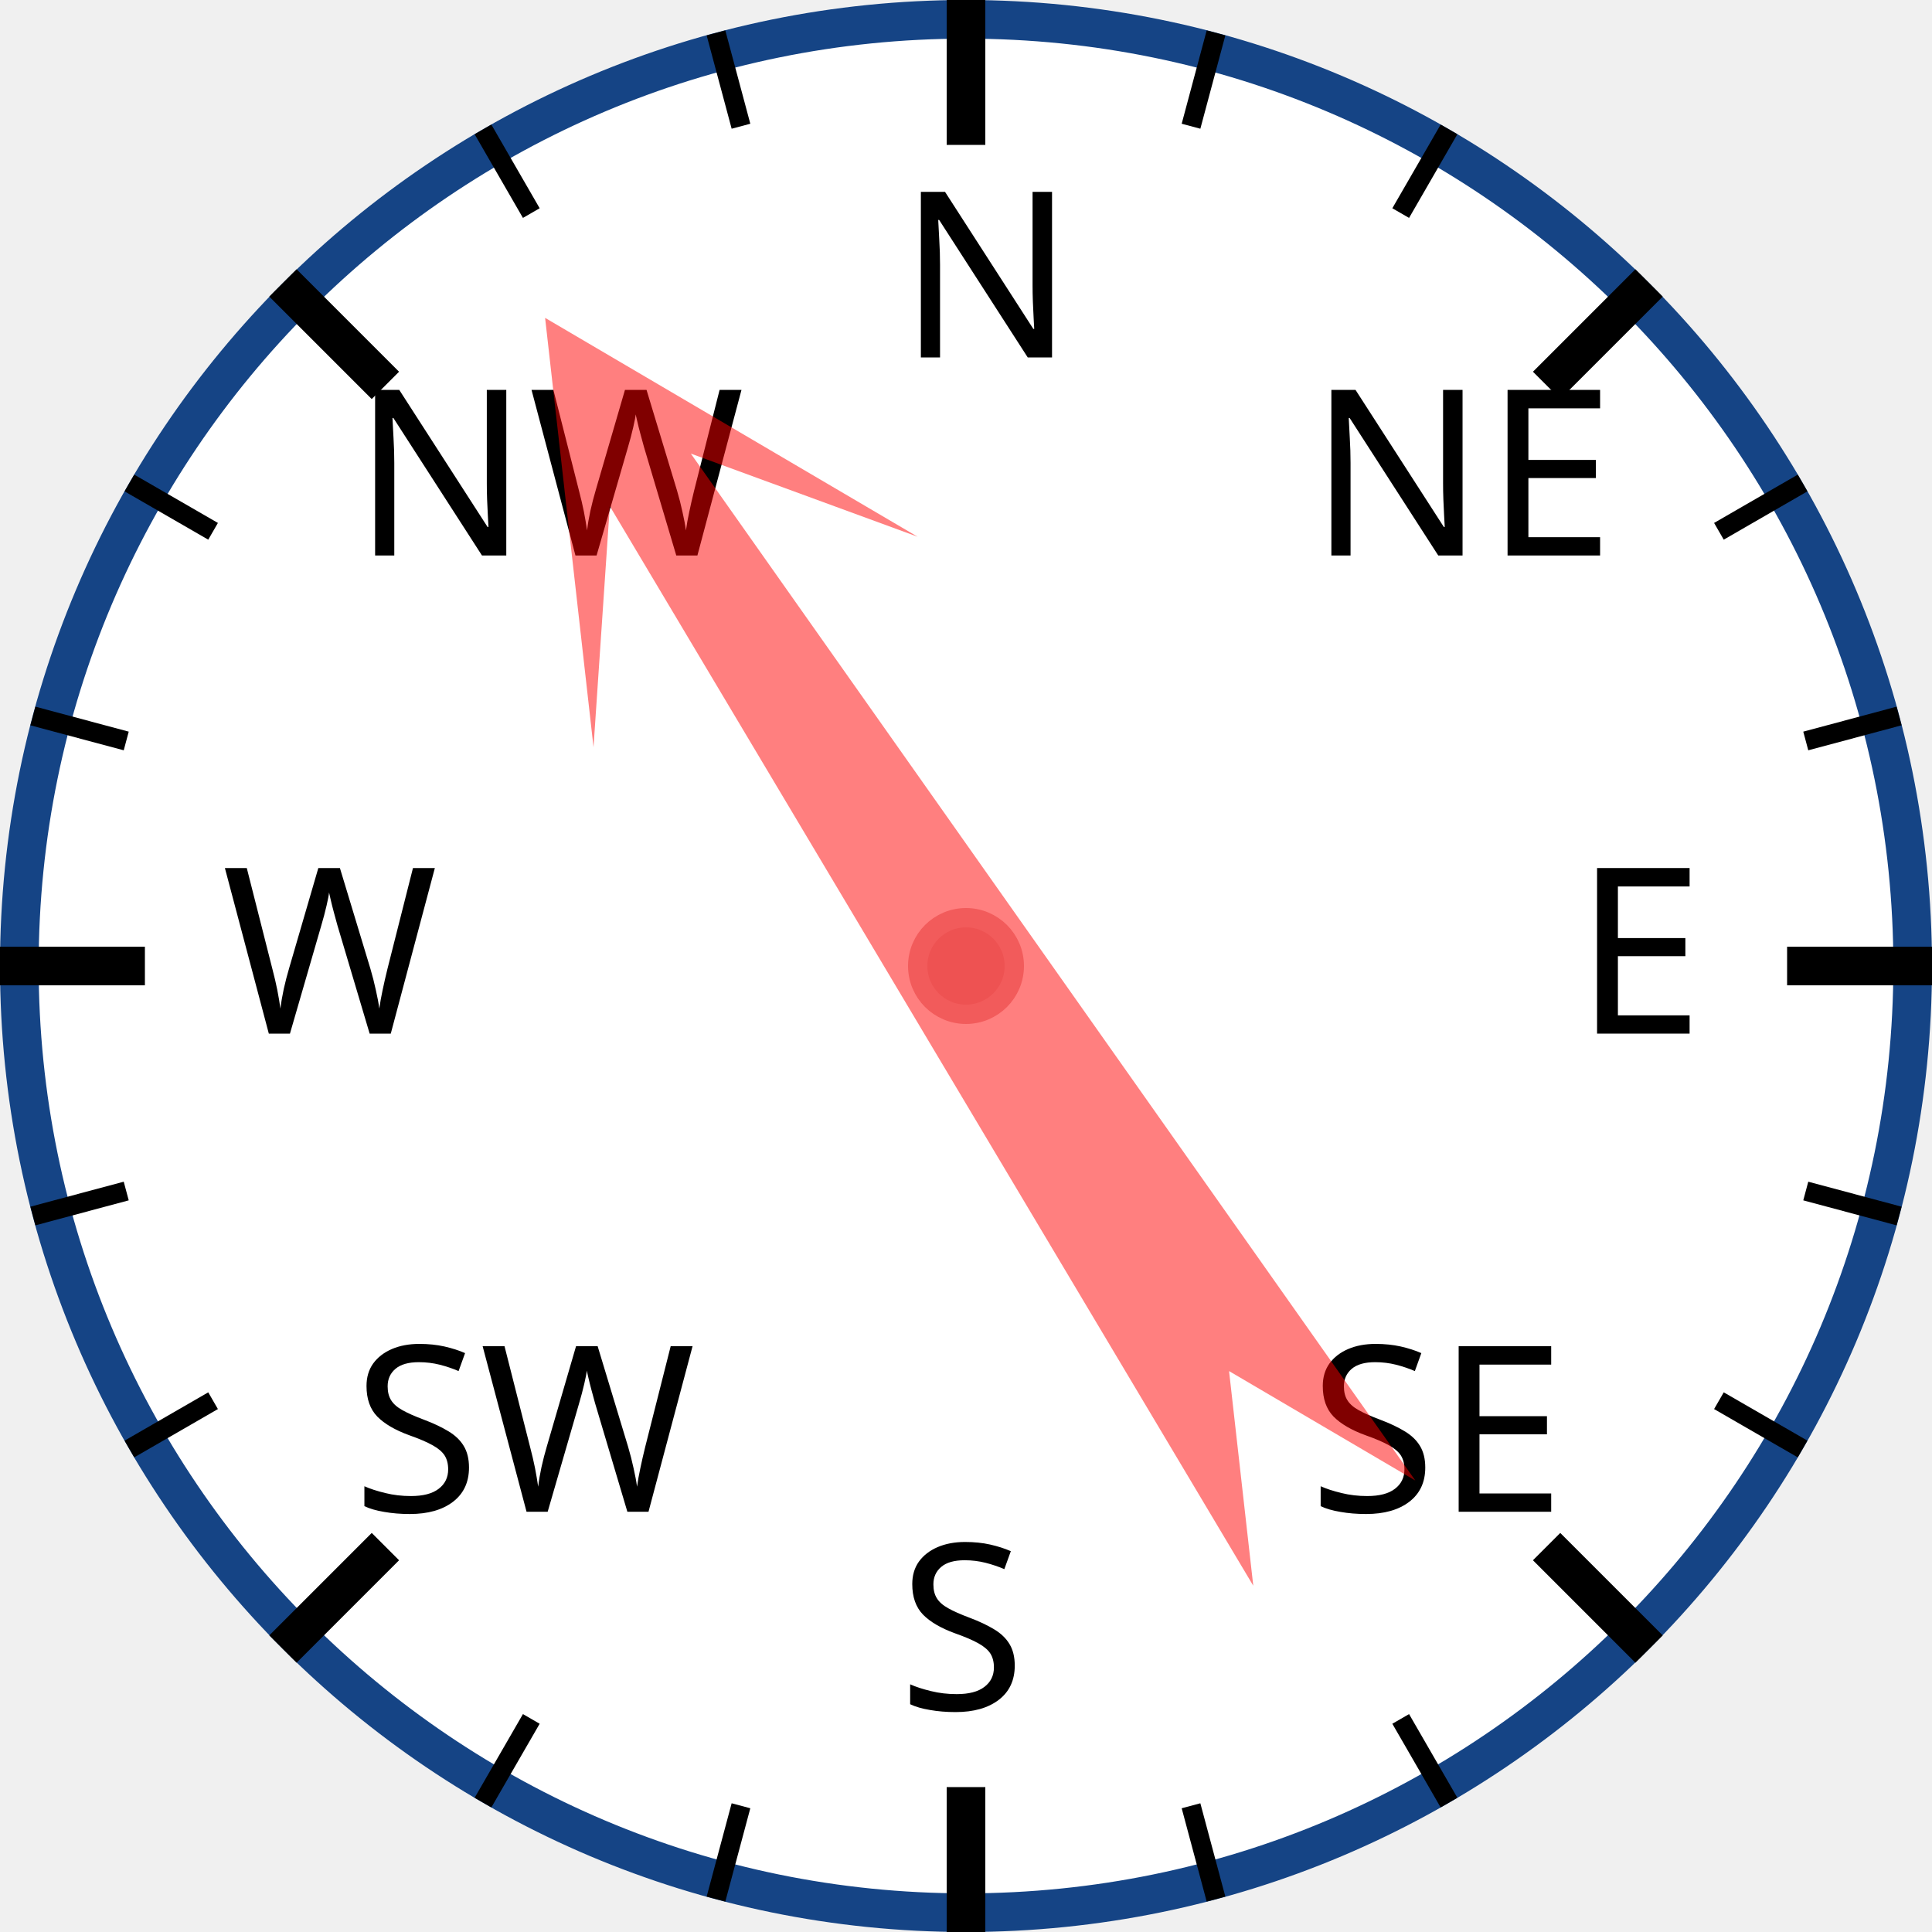
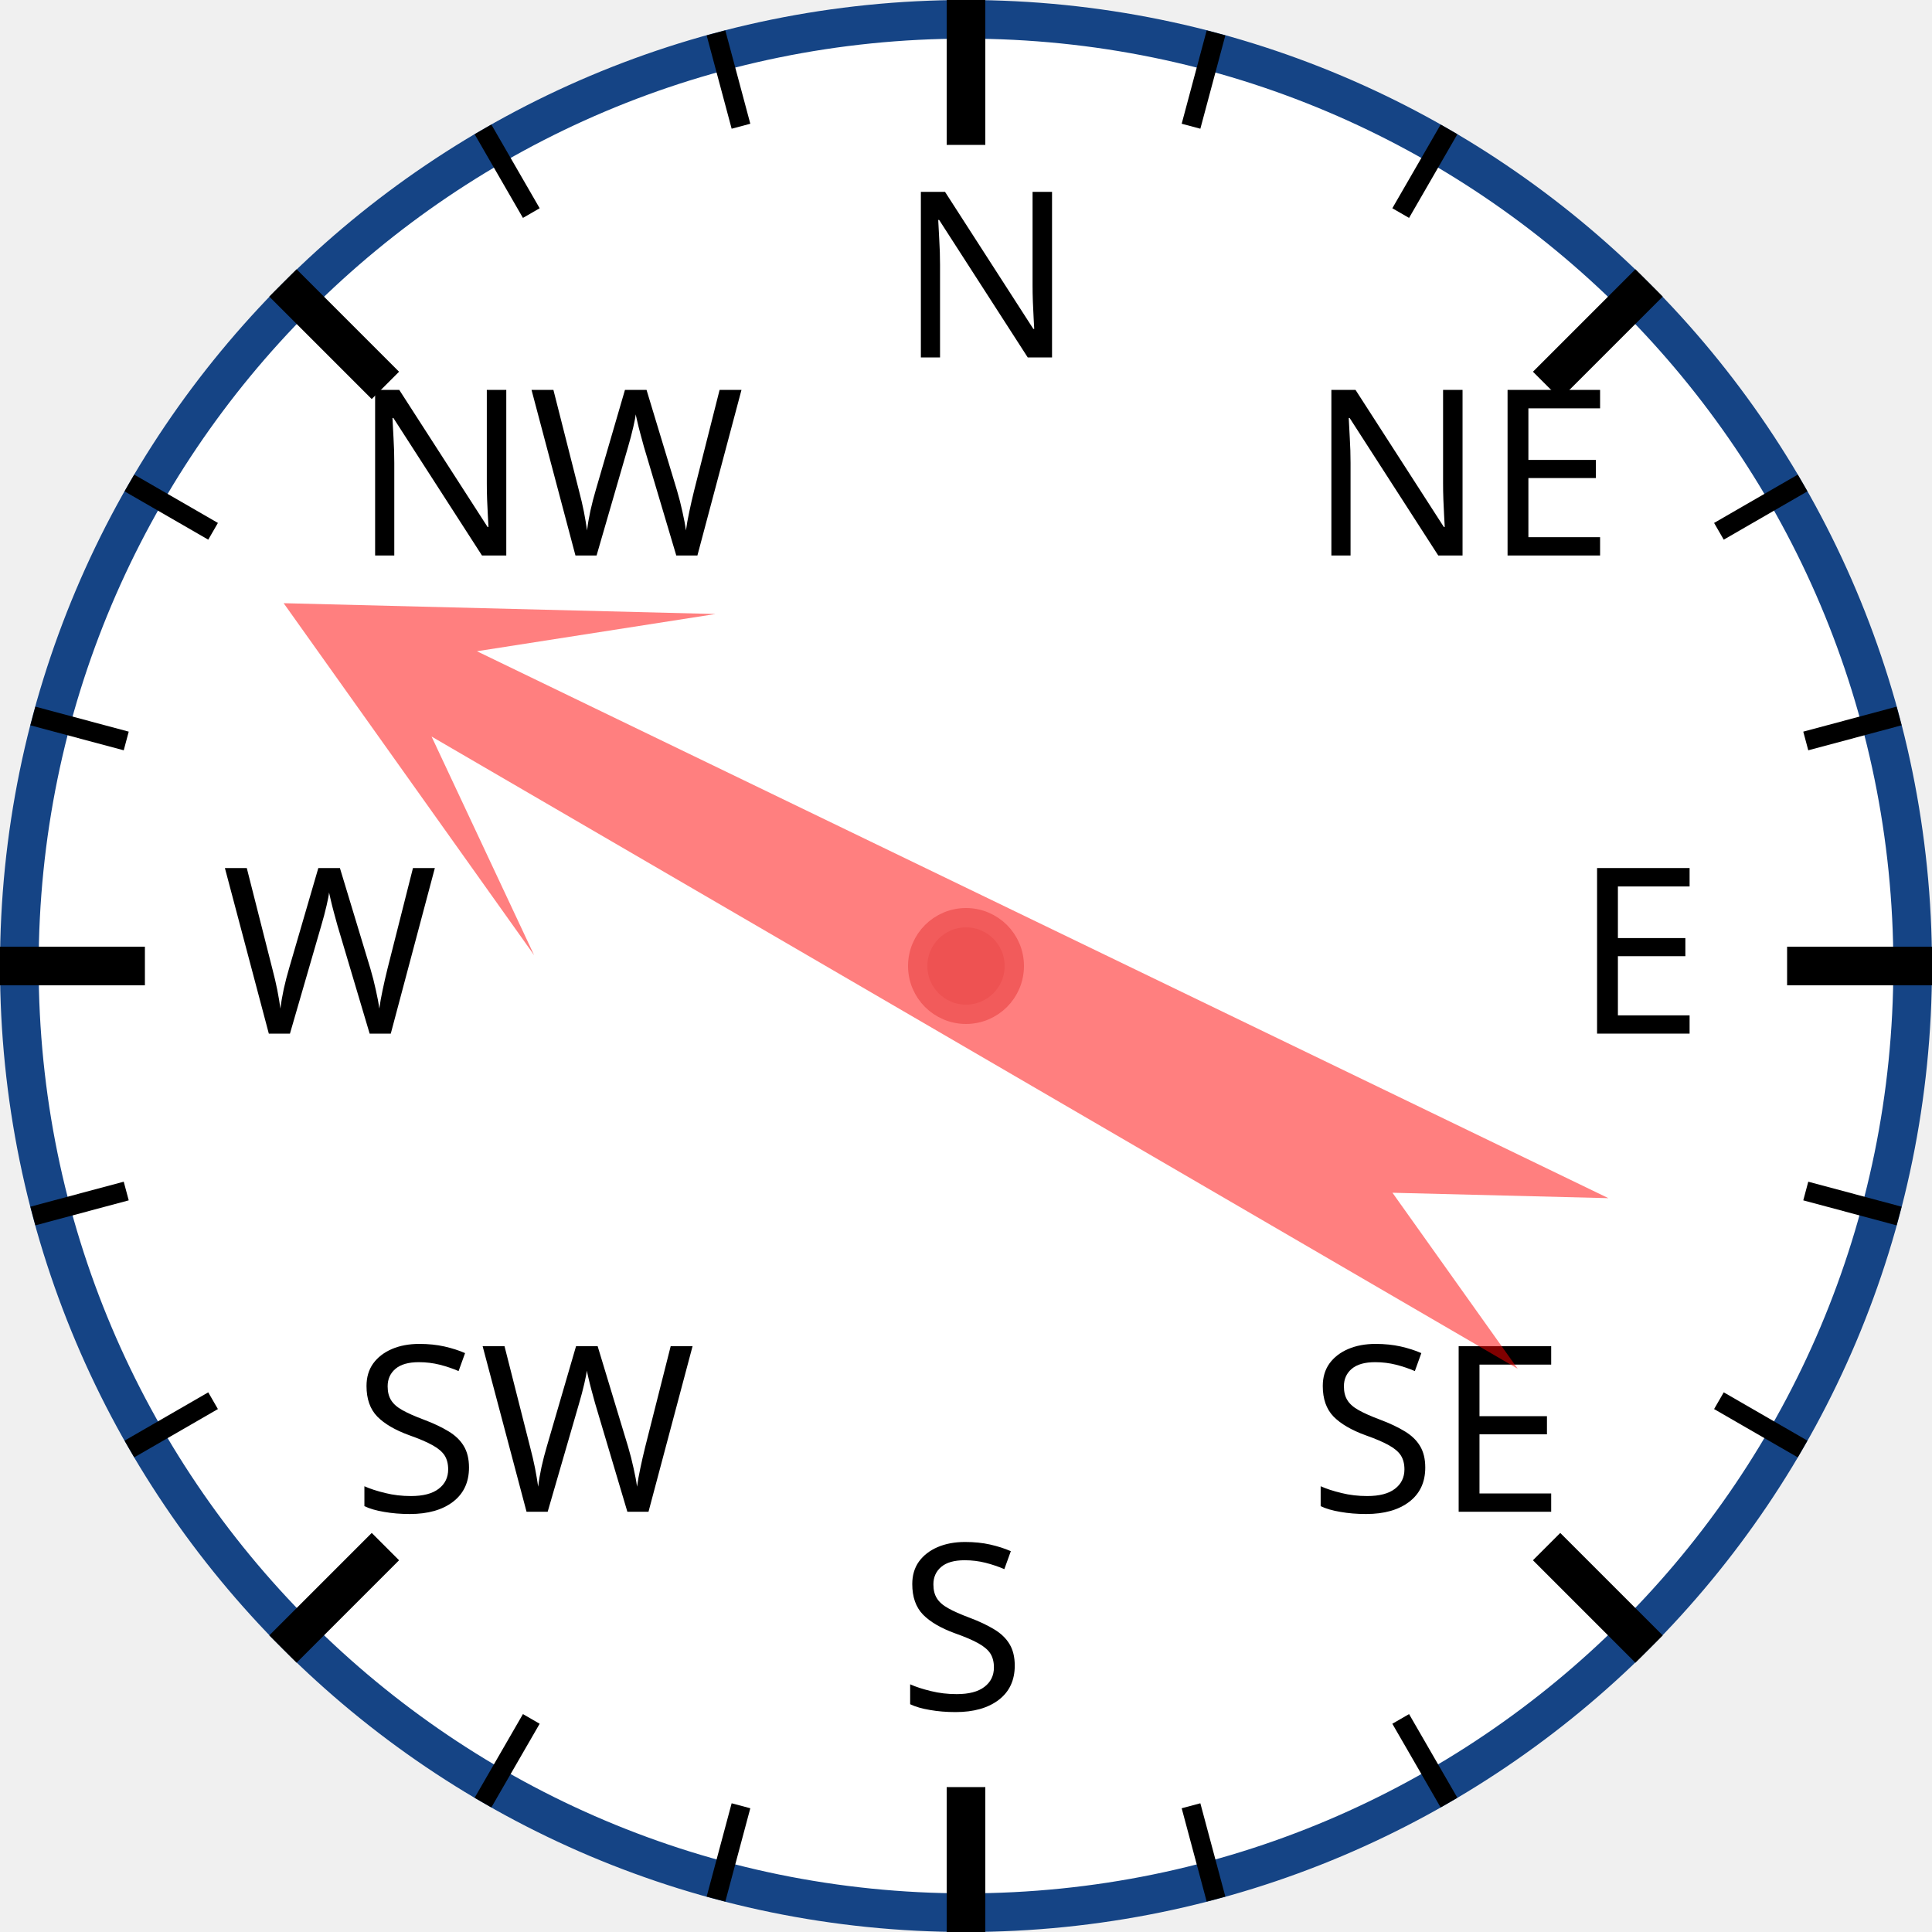
<svg xmlns="http://www.w3.org/2000/svg" width="120px" height="120px" viewBox="0 0 200 200">
  <circle cx="100" cy="100" r="98" style="fill: white; stroke: #154485; stroke-width: 4;" />
  <text x="93.0" y="37.0" style="font-family: sans-serif; font-size: 18pt;">N</text>
  <line x1="100.0" y1="0.0" x2="100.0" y2="15.0" style="stroke: black; stroke-width: 4;" />
  <line x1="74.118" y1="3.407" x2="76.706" y2="13.067" style="stroke: black; stroke-width: 2;" />
  <line x1="50" y1="13.397" x2="55" y2="22.058" style="stroke: black; stroke-width: 2;" />
  <text x="36.503" y="57.503" style="font-family: sans-serif; font-size: 18pt;">NW</text>
  <line x1="29.289" y1="29.289" x2="39.896" y2="39.896" style="stroke: black; stroke-width: 4;" />
  <line x1="13.397" y1="50" x2="22.058" y2="55" style="stroke: black; stroke-width: 2;" />
  <line x1="3.407" y1="74.118" x2="13.067" y2="76.706" style="stroke: black; stroke-width: 2;" />
  <text x="23.0" y="107.0" style="font-family: sans-serif; font-size: 18pt;">W</text>
  <line x1="0.0" y1="100.0" x2="15.0" y2="100.0" style="stroke: black; stroke-width: 4;" />
  <line x1="3.407" y1="125.882" x2="13.067" y2="123.294" style="stroke: black; stroke-width: 2;" />
  <line x1="13.397" y1="150" x2="22.058" y2="145" style="stroke: black; stroke-width: 2;" />
  <text x="36.503" y="156.497" style="font-family: sans-serif; font-size: 18pt;">SW</text>
  <line x1="29.289" y1="170.711" x2="39.896" y2="160.104" style="stroke: black; stroke-width: 4;" />
  <line x1="50" y1="186.603" x2="55" y2="177.942" style="stroke: black; stroke-width: 2;" />
  <line x1="74.118" y1="196.593" x2="76.706" y2="186.933" style="stroke: black; stroke-width: 2;" />
  <text x="93" y="177.0" style="font-family: sans-serif; font-size: 18pt;">S</text>
  <line x1="100" y1="200.0" x2="100" y2="185.0" style="stroke: black; stroke-width: 4;" />
  <line x1="125.882" y1="196.593" x2="123.294" y2="186.933" style="stroke: black; stroke-width: 2;" />
  <line x1="150.0" y1="186.603" x2="145.0" y2="177.942" style="stroke: black; stroke-width: 2;" />
  <text x="135.497" y="156.497" style="font-family: sans-serif; font-size: 18pt;">SE</text>
  <line x1="170.711" y1="170.711" x2="160.104" y2="160.104" style="stroke: black; stroke-width: 4;" />
  <line x1="186.603" y1="150" x2="177.942" y2="145" style="stroke: black; stroke-width: 2;" />
  <line x1="196.593" y1="125.882" x2="186.933" y2="123.294" style="stroke: black; stroke-width: 2;" />
  <text x="163.0" y="107" style="font-family: sans-serif; font-size: 18pt;">E</text>
  <line x1="200.0" y1="100" x2="185.0" y2="100" style="stroke: black; stroke-width: 4;" />
  <line x1="196.593" y1="74.118" x2="186.933" y2="76.706" style="stroke: black; stroke-width: 2;" />
  <line x1="186.603" y1="50" x2="177.942" y2="55" style="stroke: black; stroke-width: 2;" />
  <text x="135.497" y="57.503" style="font-family: sans-serif; font-size: 18pt;">NE</text>
  <line x1="170.711" y1="29.289" x2="160.104" y2="39.896" style="stroke: black; stroke-width: 4;" />
  <line x1="150" y1="13.397" x2="145" y2="22.058" style="stroke: black; stroke-width: 2;" />
  <line x1="125.882" y1="3.407" x2="123.294" y2="13.067" style="stroke: black; stroke-width: 2;" />
-   <polygon points="100 20 120 60 105 40 110 170 100 150 90 170 95 40 80 60" style="fill: red; fill-opacity: 0.5;" transform="rotate(327,100,100)" />
+   <polygon points="100 20 120 60 105 40 110 170 100 150 90 170 95 40 80 60" style="fill: red; fill-opacity: 0.5;" transform="rotate(298,100,100)" />
  <circle cx="100" cy="100" r="5" style="fill: #EE5252; stroke: #F25B5B; stroke-width: 2;" />
</svg>
